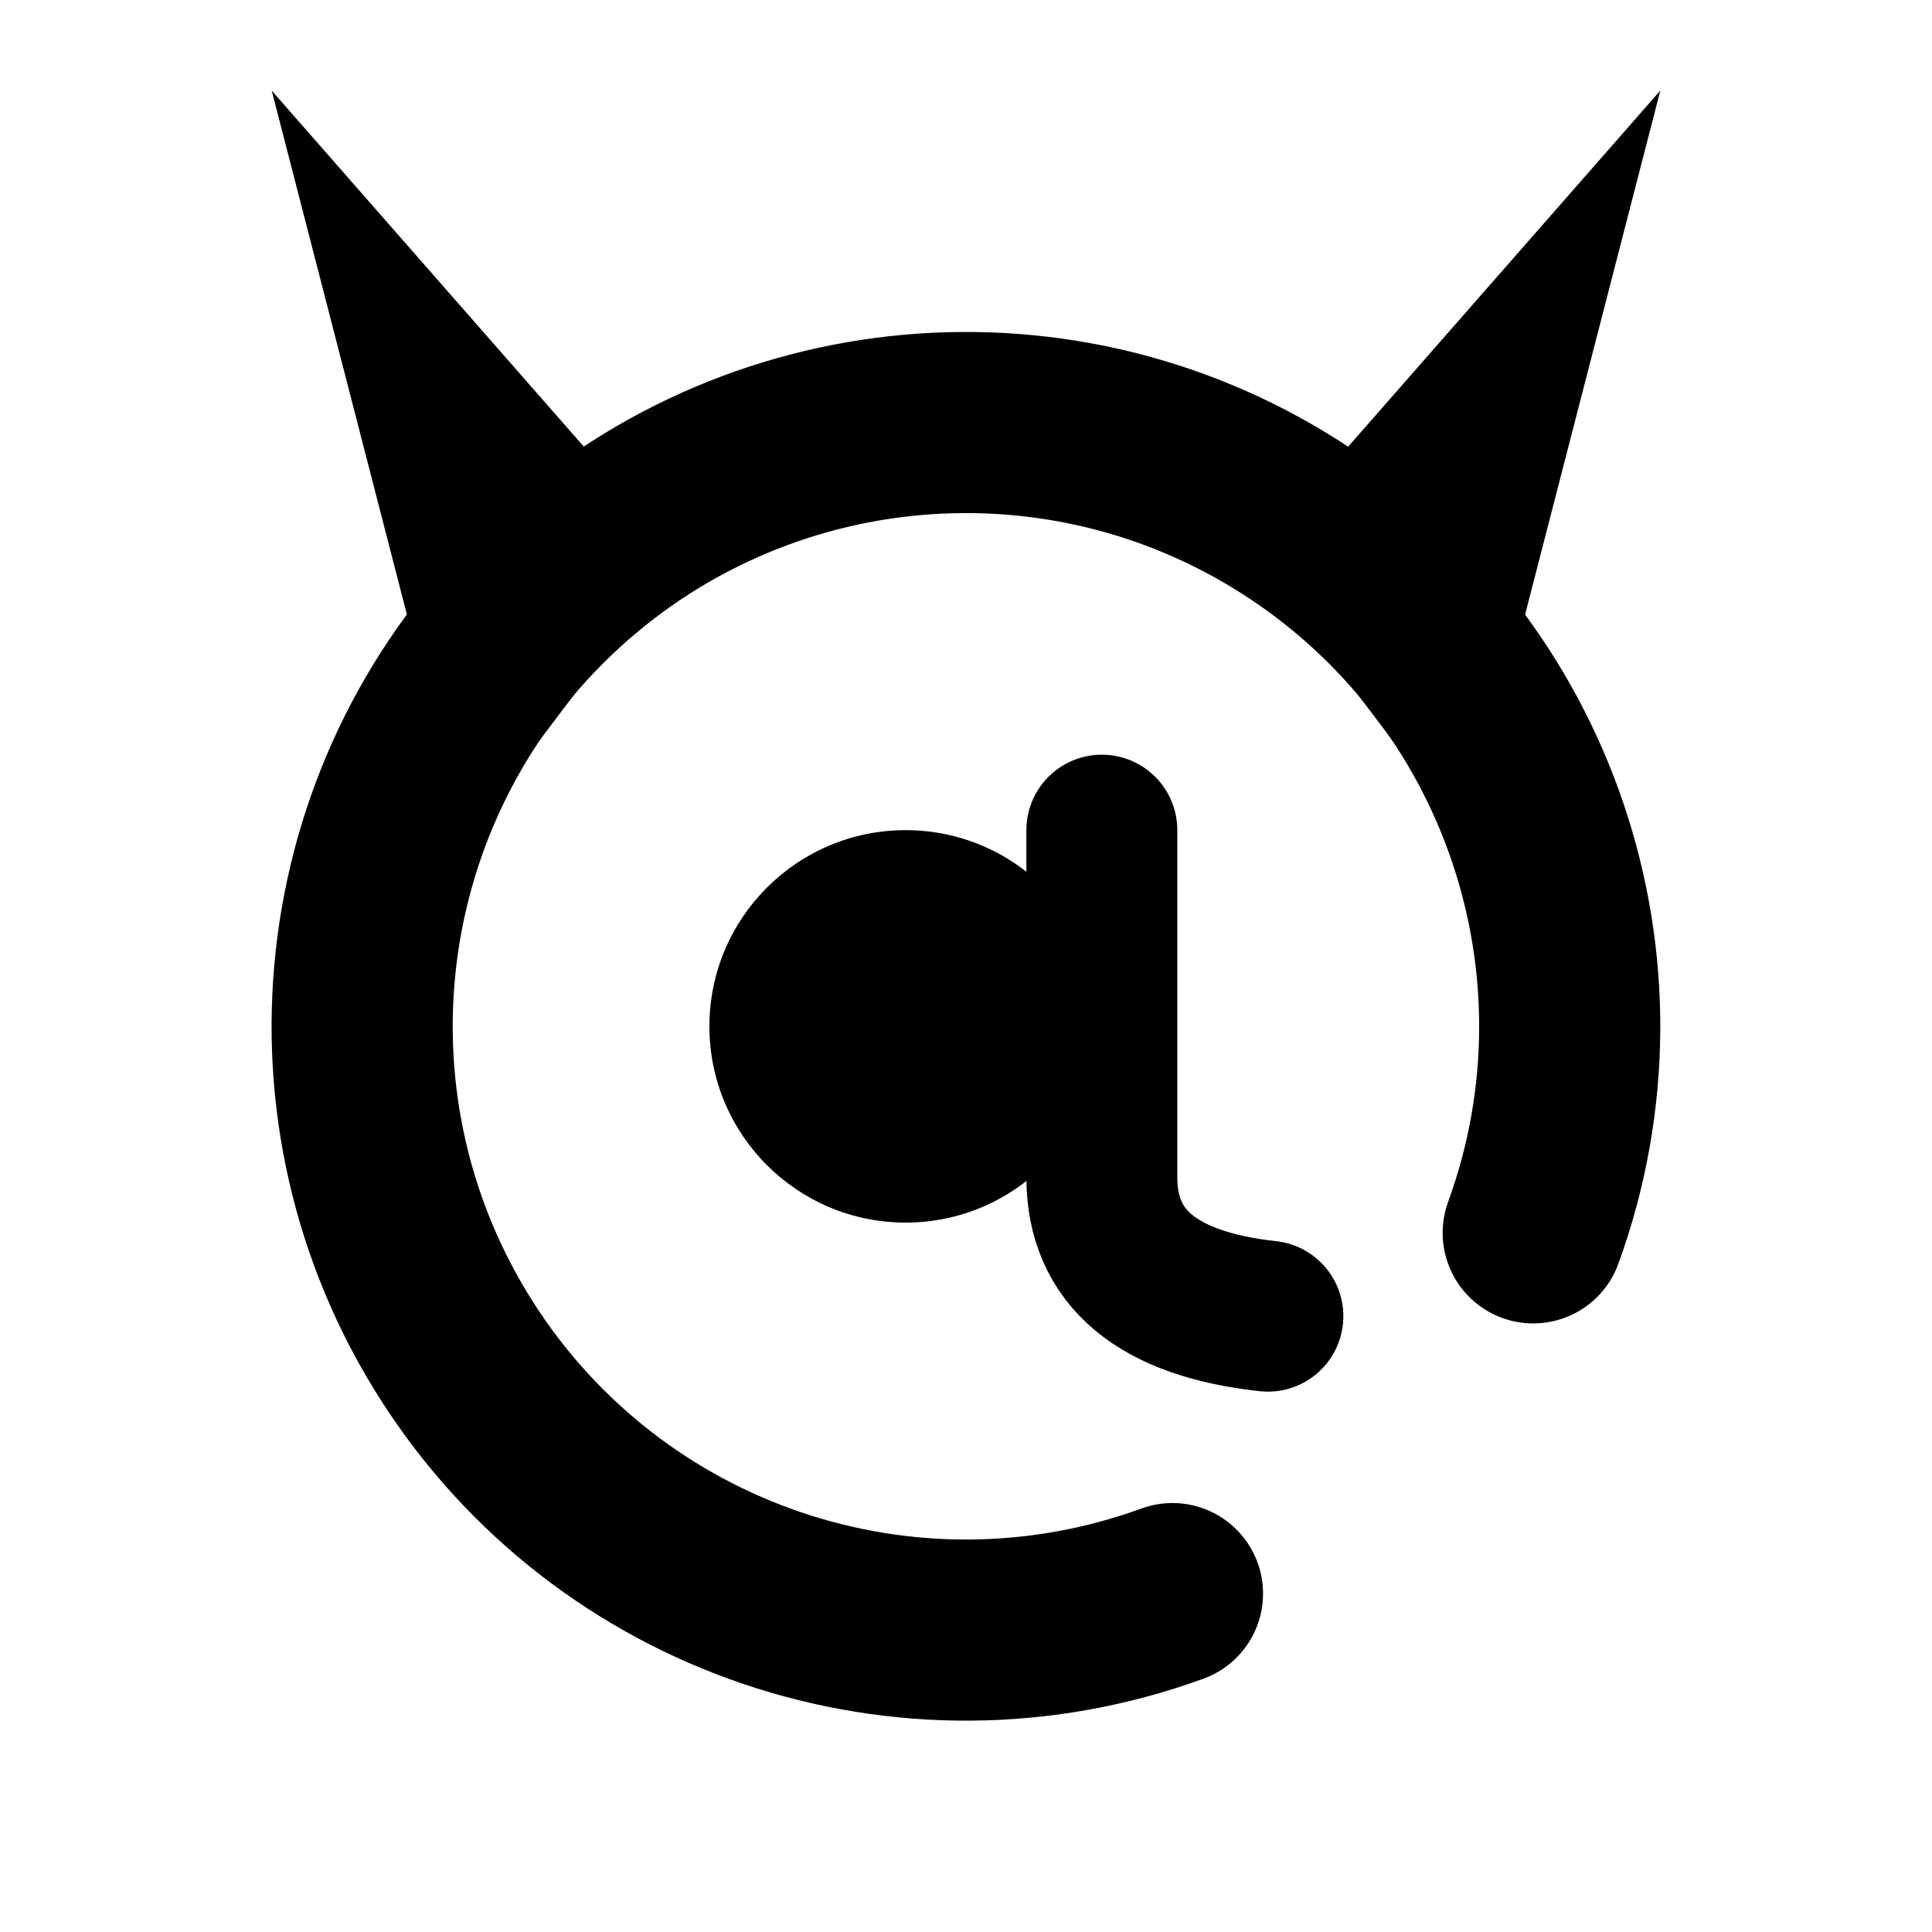
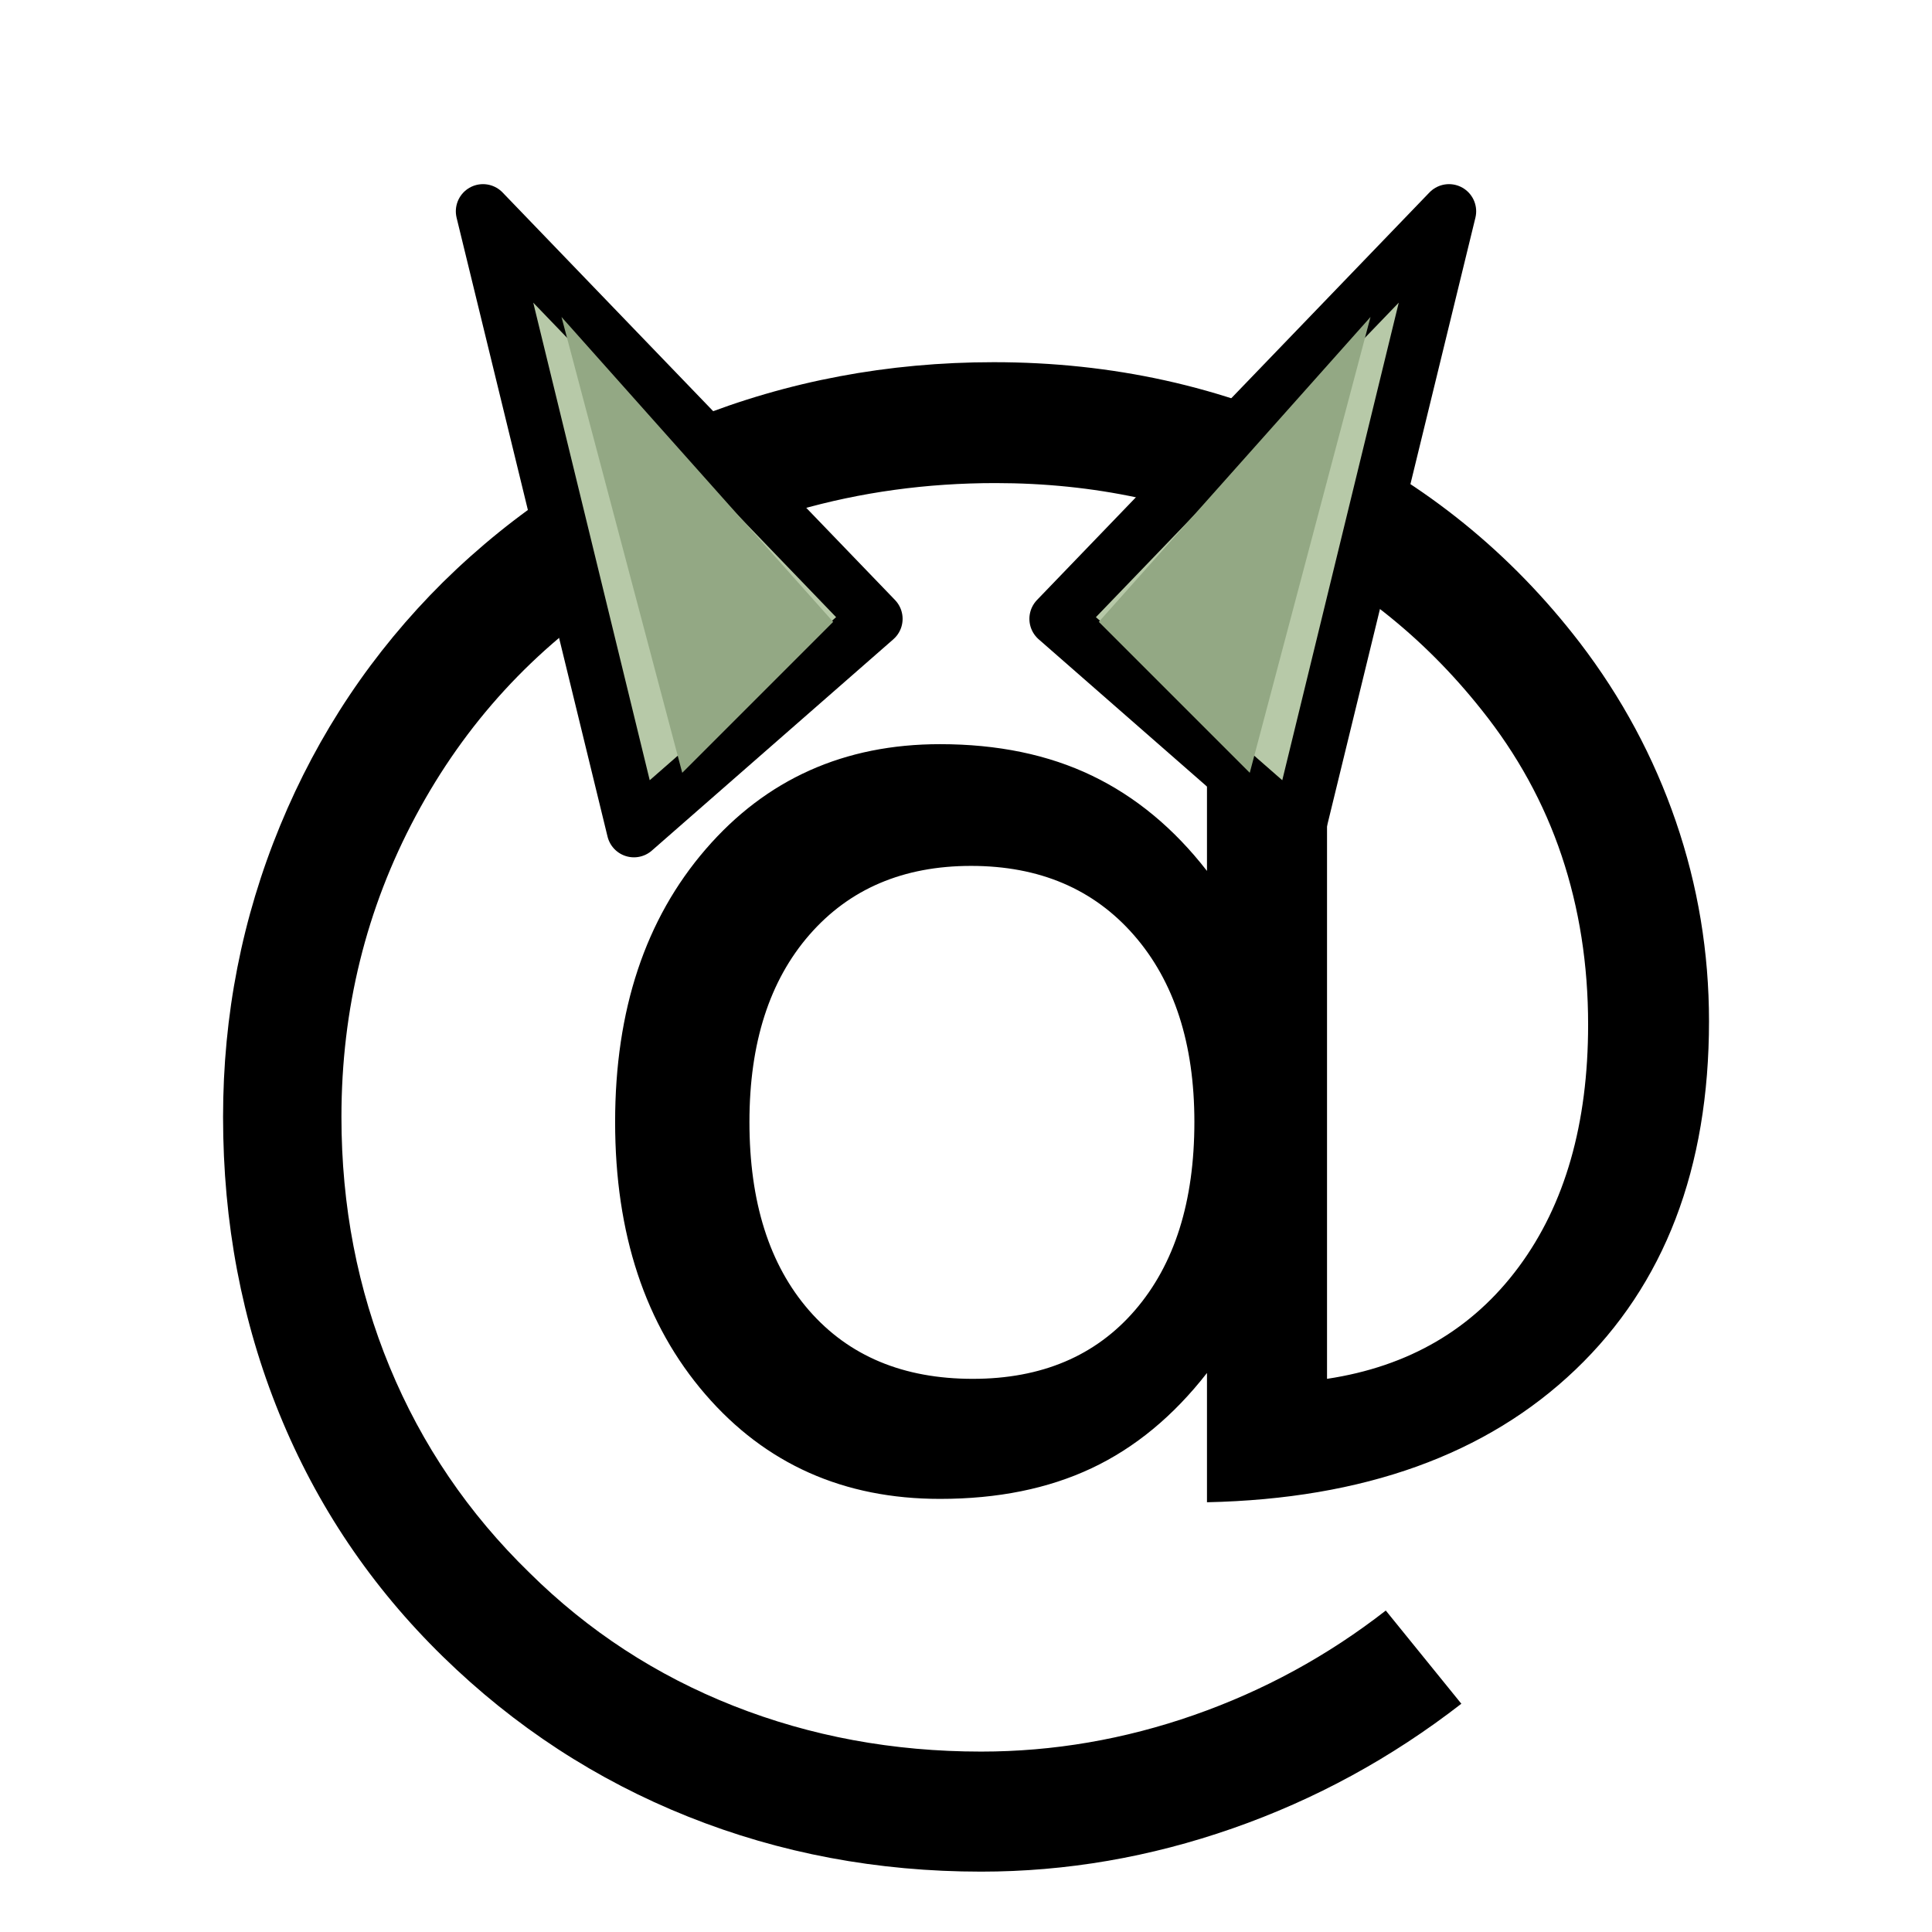
<svg xmlns="http://www.w3.org/2000/svg" viewBox="0 0 64 64" role="img" aria-label="c@t-harness">
-   <path fill="currentColor" d="M12 8 L20.5 19 A22 22 0 0 1 43.5 19 L52 8 L50 27 A22 22 0 1 1 50 41 L58 41 A26 26 0 1 0 14 27 Z" opacity="0" />
-   <g fill="currentColor">
-     <path d="M9 3 L22.5 18.4 L15.4 27.8 Z" />
-     <path d="M55 3 L41.5 18.4 L48.6 27.8 Z" />
+   <g transform="translate(3.635 52.100) scale(0.02781 -0.02781)">
+     <path d="M762 537Q762 394 833.0 312.5Q904 231 1028 231Q1151 231 1221.5 313.0Q1292 395 1292 537Q1292 677 1220.0 759.5Q1148 842 1026 842Q905 842 833.5 760.0Q762 678 762 537ZM1307 238Q1247 161 1169.5 124.5Q1092 88 989 88Q817 88 709.5 212.5Q602 337 602 537Q602 737 710.0 862.0Q818 987 989 987Q1092 987 1170.0 949.5Q1248 912 1307 836V967H1450V231Q1596 253 1678.5 364.5Q1761 476 1761 653Q1761 760 1729.5 854.0Q1698 948 1634 1028Q1530 1159 1380.5 1228.5Q1231 1298 1055 1298Q932 1298 819.0 1265.5Q706 1233 610 1169Q453 1067 364.5 901.5Q276 736 276 543Q276 384 333.5 245.0Q391 106 500 0Q605 -104 743.0 -158.5Q881 -213 1038 -213Q1167 -213 1291.5 -169.5Q1416 -126 1520 -45L1610 -156Q1485 -253 1337.5 -304.5Q1190 -356 1038 -356Q853 -356 689.0 -290.5Q525 -225 397 -100Q269 25 202.0 189.5Q135 354 135 543Q135 725 203.0 890.0Q271 1055 397 1180Q526 1307 695.0 1374.5Q864 1442 1053 1442Q1265 1442 1446.5 1355.0Q1628 1268 1751 1108Q1826 1010 1865.5 895.0Q1905 780 1905 657Q1905 394 1746.0 242.0Q1587 90 1307 84Z" fill="currentColor" />
  </g>
-   <g fill="none" stroke="currentColor" stroke-width="6" stroke-linecap="round">
-     <path d="M38.84 52.79 A20 20 0 1 1 50.79 40.84" />
-   </g>
-   <circle cx="30" cy="34" r="6.5" fill="currentColor" />
-   <path d="M36.5 27.5 L36.5 39 q0 4 5.5 4.6" fill="none" stroke="currentColor" stroke-width="5" stroke-linecap="round" />
+   <path d="M21 27.5 L16 7 L29 20.5 Z" fill="#b7c9a8" stroke="currentColor" stroke-width="1.8" stroke-linejoin="round" />
+   <path d="M43 27.5 L48 7 L35 20.5 Z" fill="#b7c9a8" stroke="currentColor" stroke-width="1.8" stroke-linejoin="round" />
+   <path d="M22.6 25.6 L18.6 10.5 L27.6 20.6 Z" fill="#93a884" />
+   <path d="M41.4 25.6 L45.4 10.5 L36.4 20.6 Z" fill="#93a884" />
</svg>
